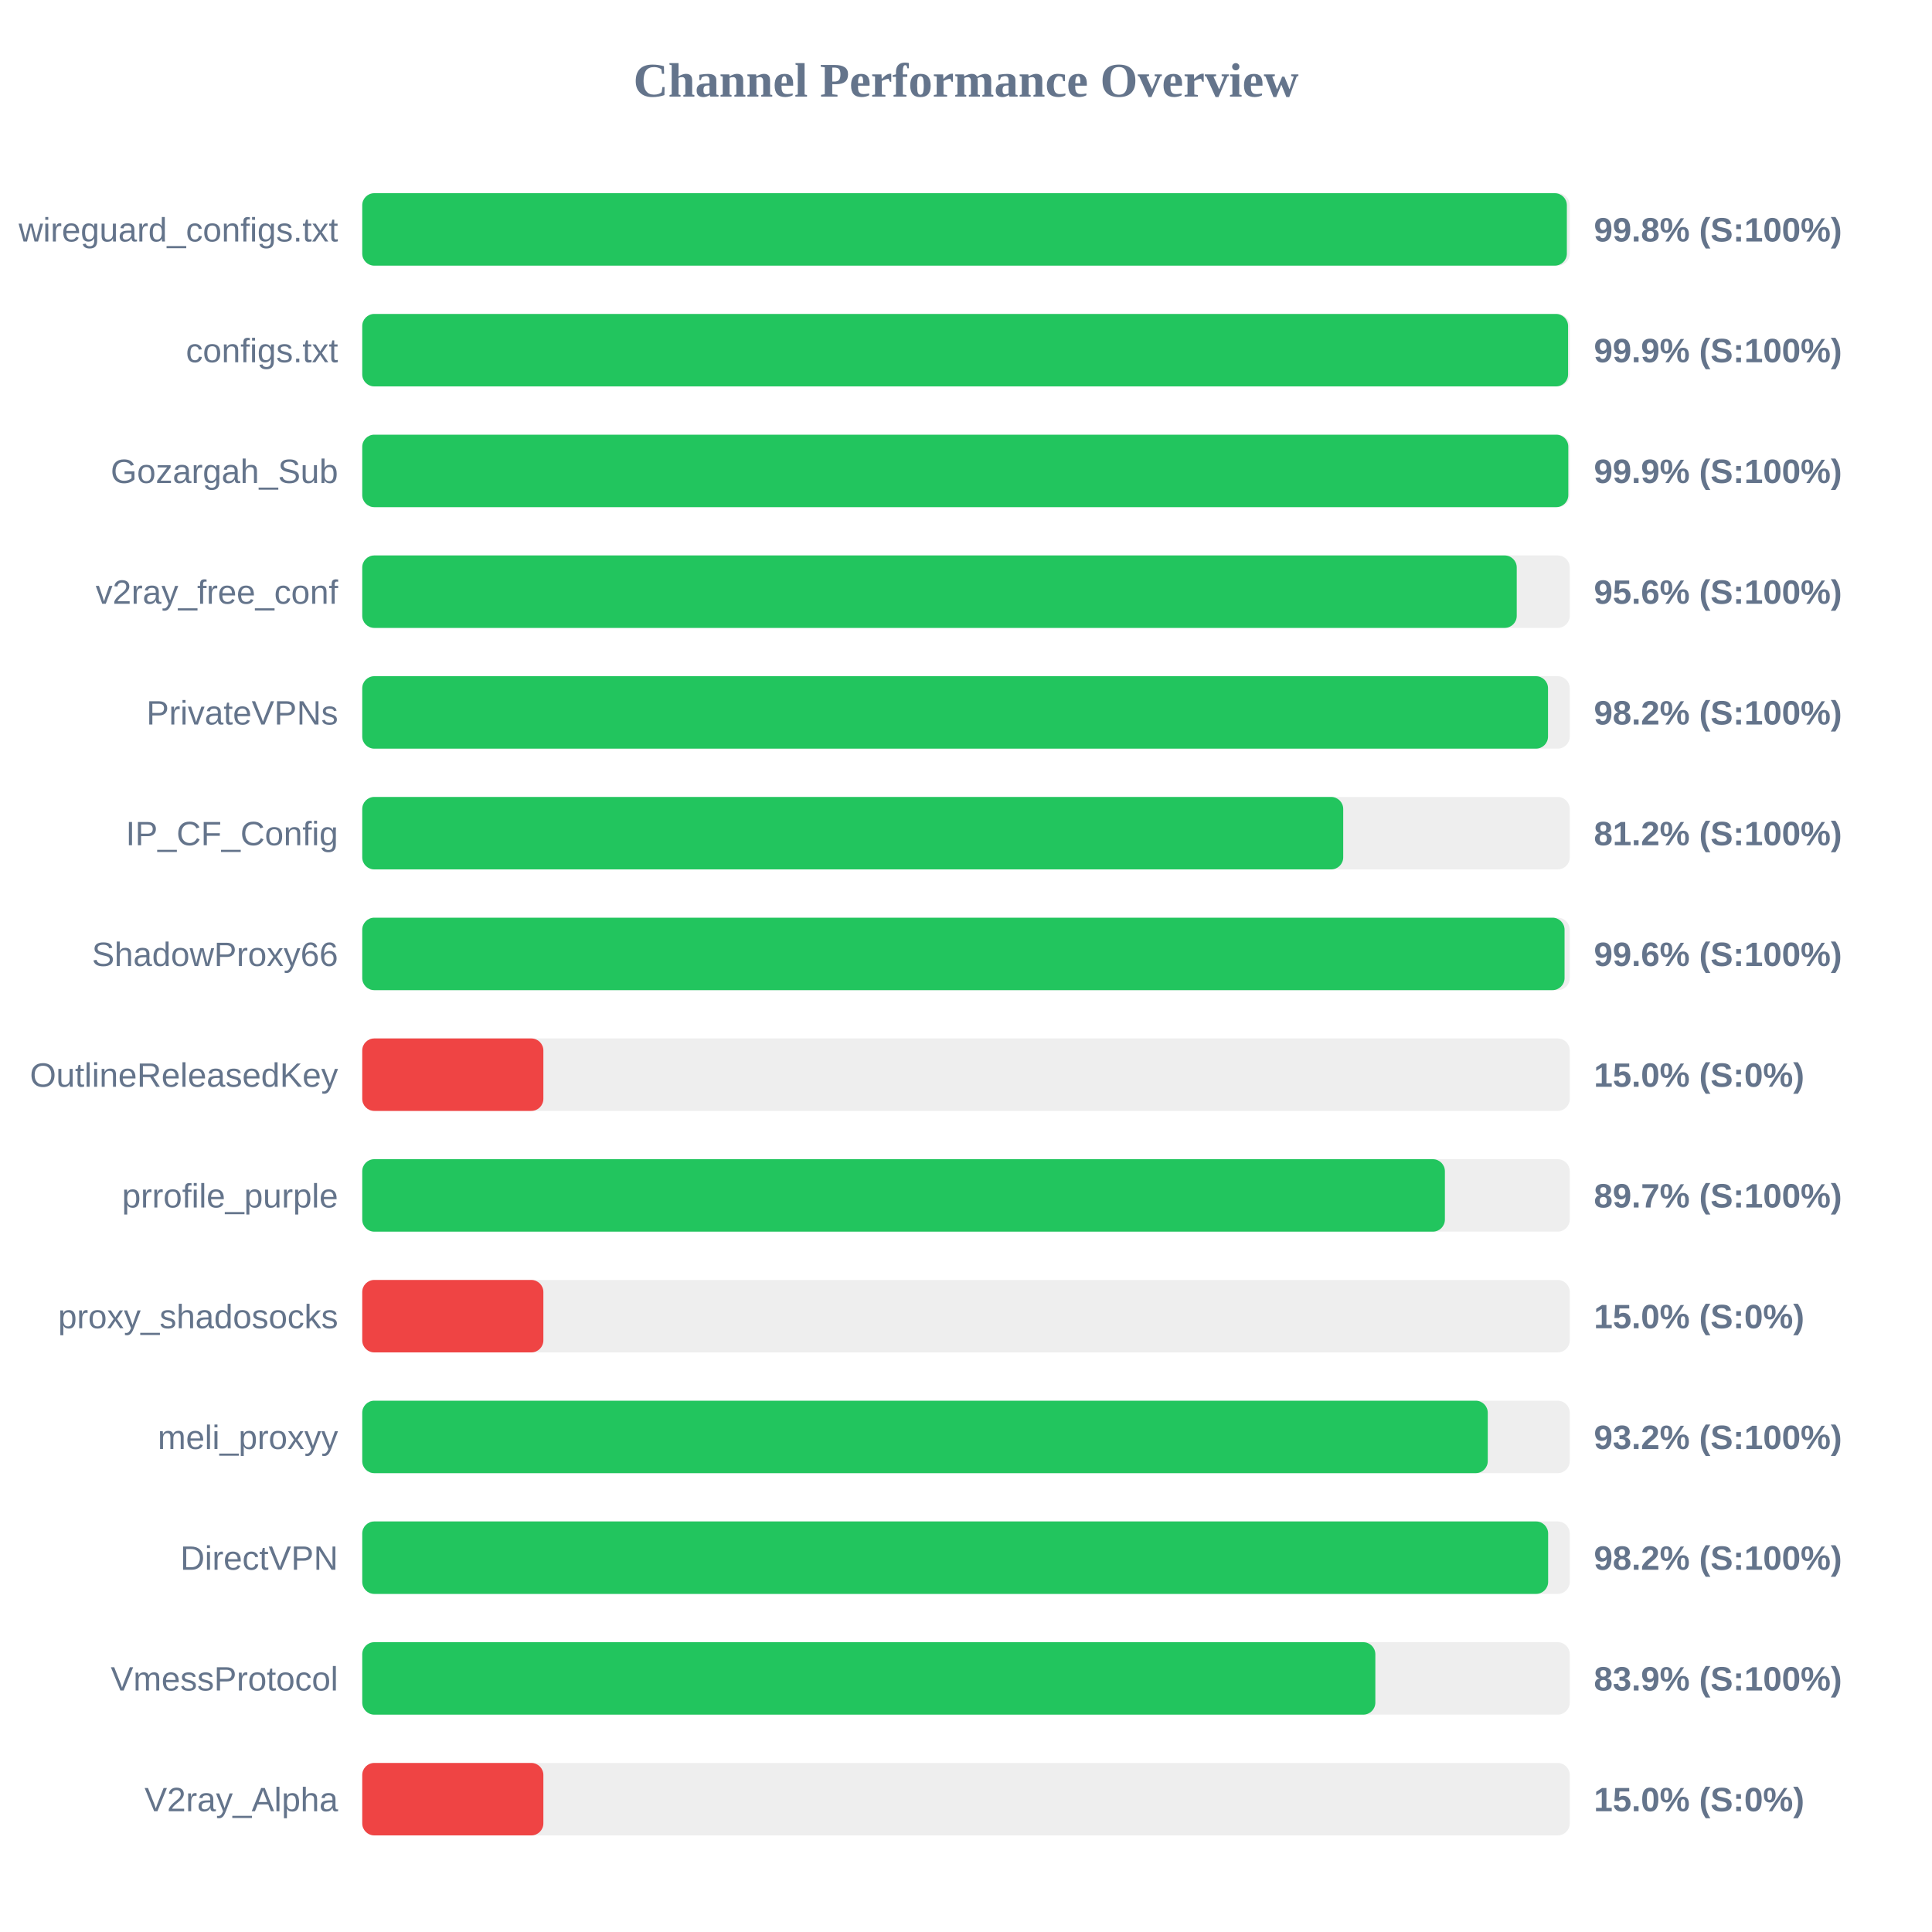
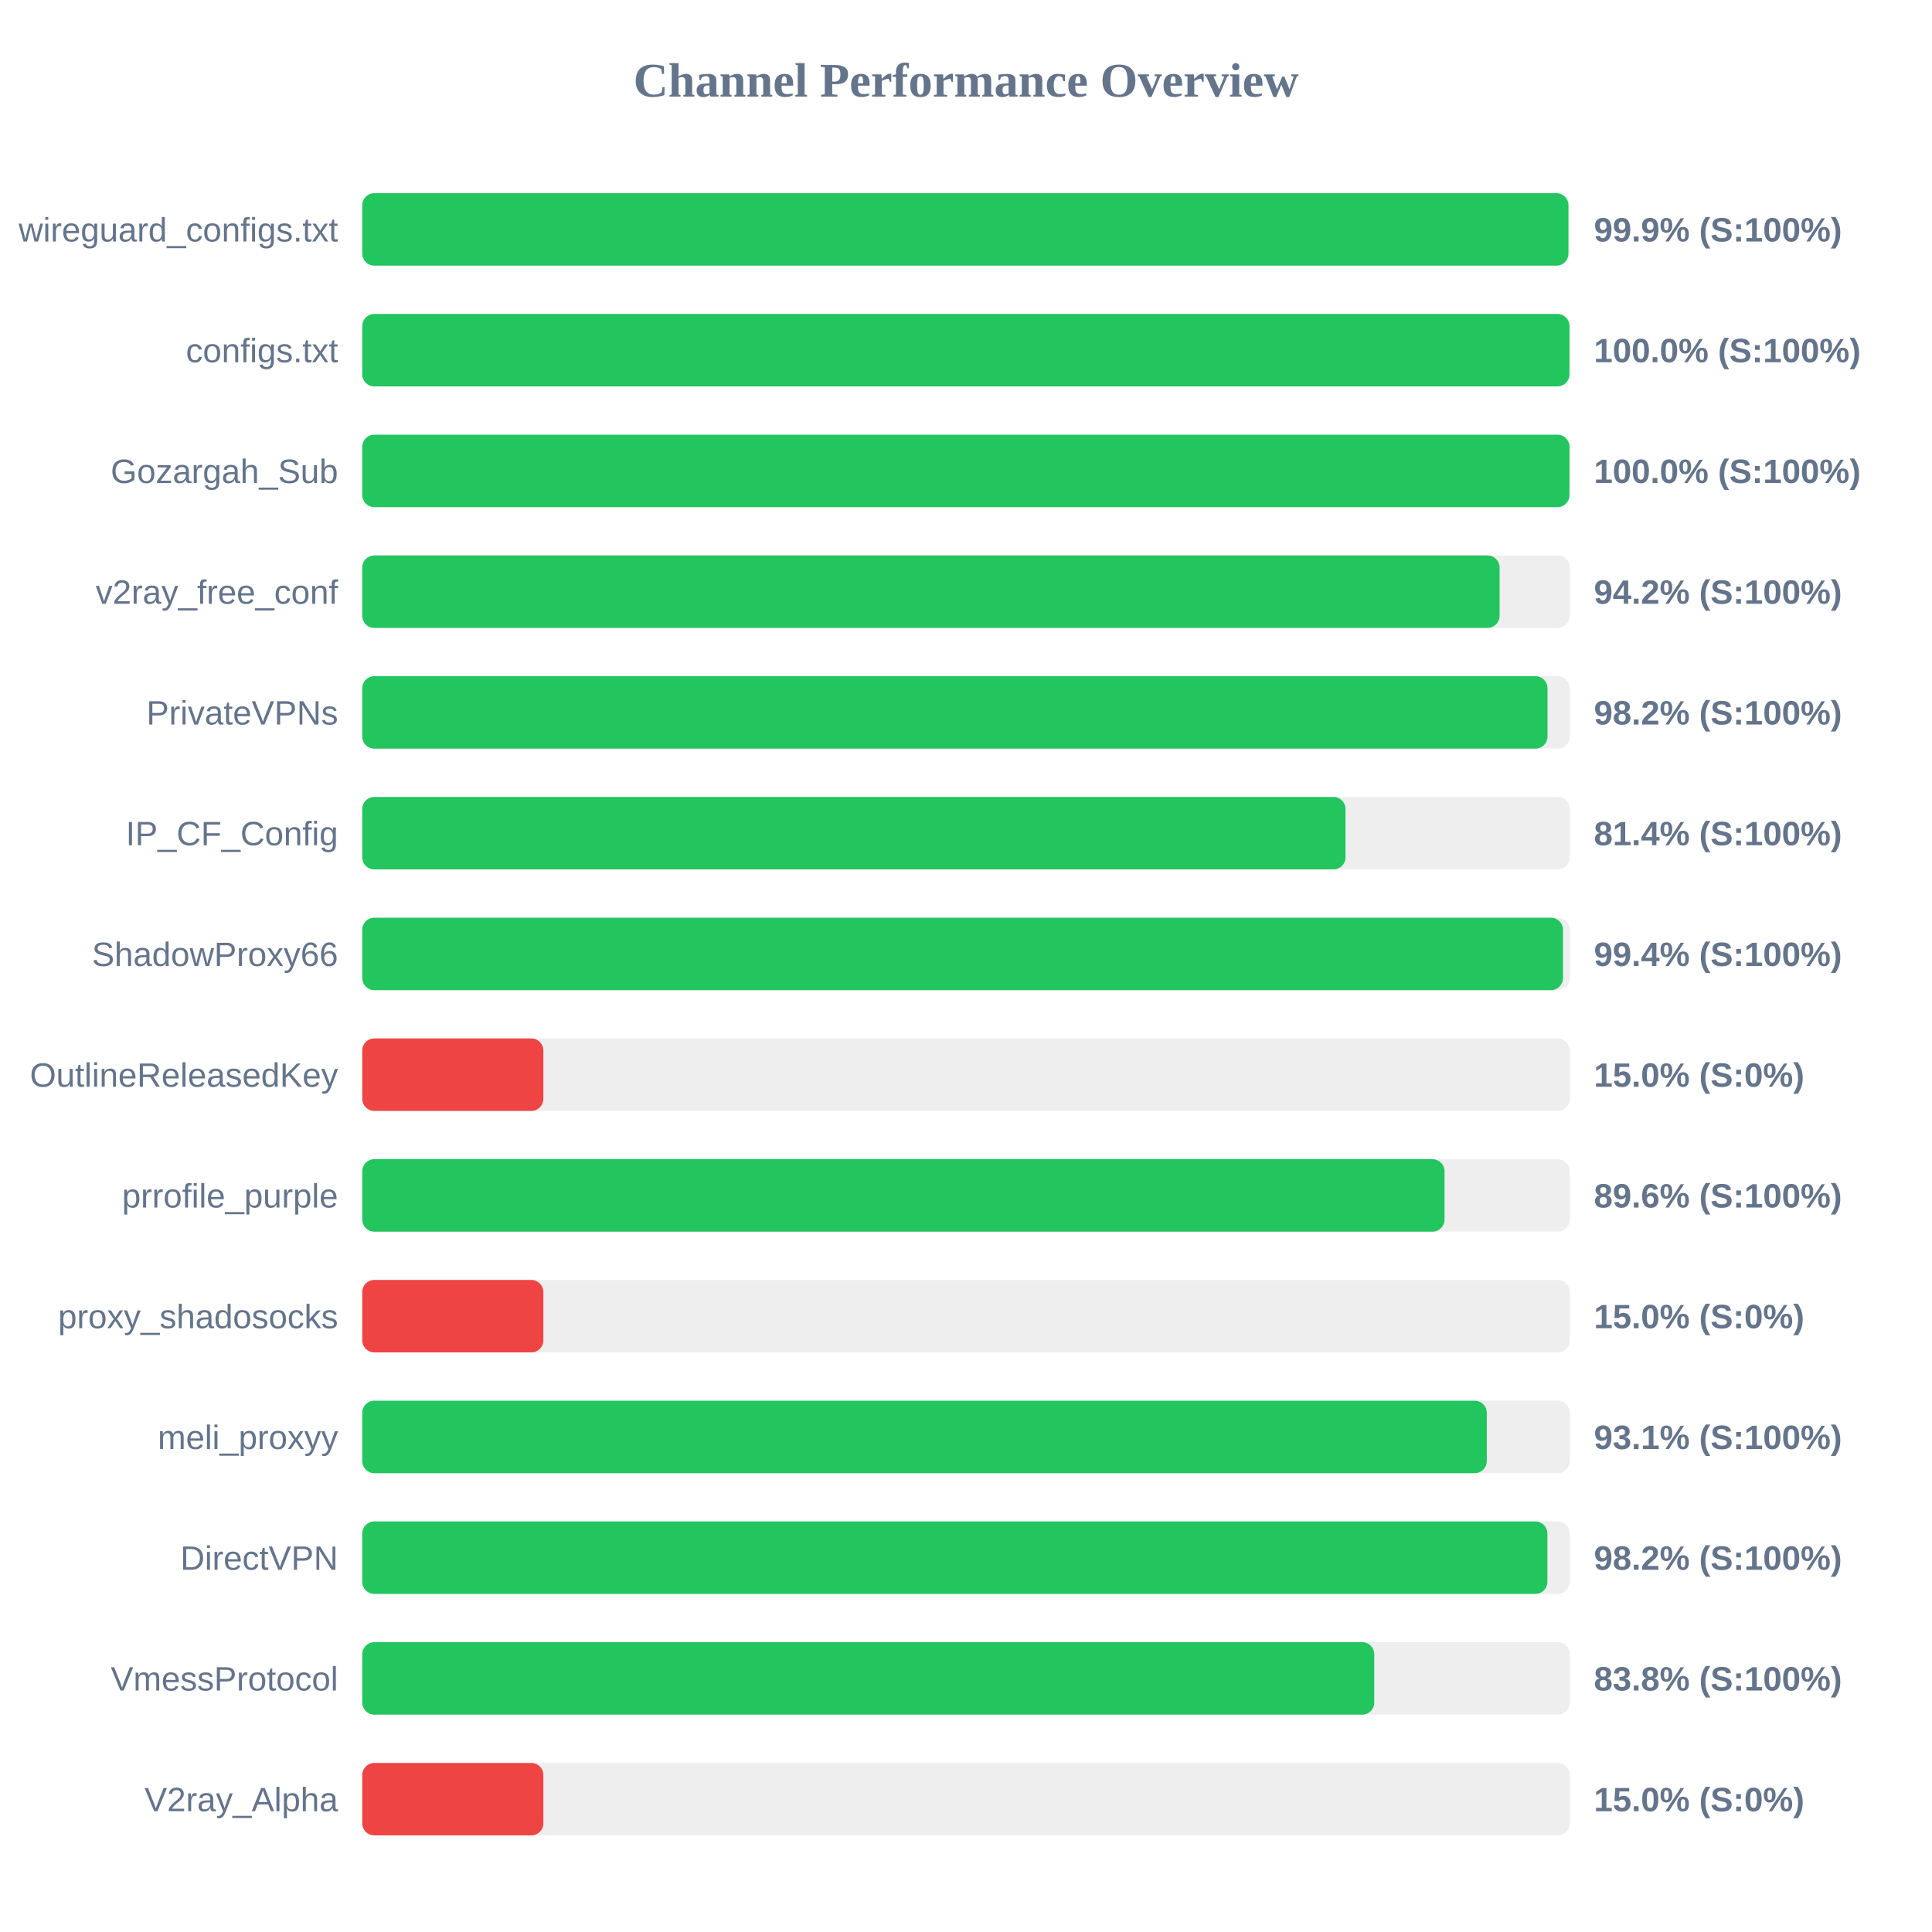
<svg xmlns="http://www.w3.org/2000/svg" width="800" height="800" version="1.1">
  <style>
        .row { font: 14px Arial; fill: #64748b; }
        .score { font: bold 14px Arial; fill: #64748b; }
    </style>
  <text x="400" y="40" text-anchor="middle" font-size="20px" font-weight="bold" fill="#64748b">Channel Performance Overview</text>
  <rect x="150" y="80" width="500" height="30" fill="#eee" rx="5" />
-   <rect x="150" y="80" width="498.8" height="30" fill="#22c55e" rx="5" />
+   <rect x="150" y="80" width="499.45" height="30" fill="#22c55e" rx="5" />
  <text x="140" y="100" text-anchor="end" class="row">wireguard_configs.txt</text>
-   <text x="660" y="100" text-anchor="start" class="score">99.8% (S:100%)</text>
+   <text x="660" y="100" text-anchor="start" class="score">99.9% (S:100%)</text>
  <rect x="150" y="130" width="500" height="30" fill="#eee" rx="5" />
-   <rect x="150" y="130" width="499.3" height="30" fill="#22c55e" rx="5" />
+   <rect x="150" y="130" width="499.9" height="30" fill="#22c55e" rx="5" />
  <text x="140" y="150" text-anchor="end" class="row">configs.txt</text>
-   <text x="660" y="150" text-anchor="start" class="score">99.9% (S:100%)</text>
+   <text x="660" y="150" text-anchor="start" class="score">100.0% (S:100%)</text>
  <rect x="150" y="180" width="500" height="30" fill="#eee" rx="5" />
-   <rect x="150" y="180" width="499.4" height="30" fill="#22c55e" rx="5" />
+   <rect x="150" y="180" width="499.9" height="30" fill="#22c55e" rx="5" />
  <text x="140" y="200" text-anchor="end" class="row">Gozargah_Sub</text>
-   <text x="660" y="200" text-anchor="start" class="score">99.9% (S:100%)</text>
+   <text x="660" y="200" text-anchor="start" class="score">100.0% (S:100%)</text>
  <rect x="150" y="230" width="500" height="30" fill="#eee" rx="5" />
-   <rect x="150" y="230" width="478.05" height="30" fill="#22c55e" rx="5" />
+   <rect x="150" y="230" width="470.95" height="30" fill="#22c55e" rx="5" />
  <text x="140" y="250" text-anchor="end" class="row">v2ray_free_conf</text>
-   <text x="660" y="250" text-anchor="start" class="score">95.6% (S:100%)</text>
+   <text x="660" y="250" text-anchor="start" class="score">94.2% (S:100%)</text>
  <rect x="150" y="280" width="500" height="30" fill="#eee" rx="5" />
-   <rect x="150" y="280" width="491.0" height="30" fill="#22c55e" rx="5" />
+   <rect x="150" y="280" width="490.8" height="30" fill="#22c55e" rx="5" />
  <text x="140" y="300" text-anchor="end" class="row">PrivateVPNs</text>
  <text x="660" y="300" text-anchor="start" class="score">98.2% (S:100%)</text>
  <rect x="150" y="330" width="500" height="30" fill="#eee" rx="5" />
-   <rect x="150" y="330" width="406.2" height="30" fill="#22c55e" rx="5" />
+   <rect x="150" y="330" width="407.15" height="30" fill="#22c55e" rx="5" />
  <text x="140" y="350" text-anchor="end" class="row">IP_CF_Config</text>
-   <text x="660" y="350" text-anchor="start" class="score">81.2% (S:100%)</text>
+   <text x="660" y="350" text-anchor="start" class="score">81.4% (S:100%)</text>
  <rect x="150" y="380" width="500" height="30" fill="#eee" rx="5" />
-   <rect x="150" y="380" width="497.85" height="30" fill="#22c55e" rx="5" />
+   <rect x="150" y="380" width="497.2" height="30" fill="#22c55e" rx="5" />
  <text x="140" y="400" text-anchor="end" class="row">ShadowProxy66</text>
-   <text x="660" y="400" text-anchor="start" class="score">99.6% (S:100%)</text>
+   <text x="660" y="400" text-anchor="start" class="score">99.4% (S:100%)</text>
  <rect x="150" y="430" width="500" height="30" fill="#eee" rx="5" />
  <rect x="150" y="430" width="75.0" height="30" fill="#ef4444" rx="5" />
  <text x="140" y="450" text-anchor="end" class="row">OutlineReleasedKey</text>
  <text x="660" y="450" text-anchor="start" class="score">15.0% (S:0%)</text>
  <rect x="150" y="480" width="500" height="30" fill="#eee" rx="5" />
-   <rect x="150" y="480" width="448.3" height="30" fill="#22c55e" rx="5" />
+   <rect x="150" y="480" width="448.15" height="30" fill="#22c55e" rx="5" />
  <text x="140" y="500" text-anchor="end" class="row">prrofile_purple</text>
-   <text x="660" y="500" text-anchor="start" class="score">89.7% (S:100%)</text>
+   <text x="660" y="500" text-anchor="start" class="score">89.6% (S:100%)</text>
  <rect x="150" y="530" width="500" height="30" fill="#eee" rx="5" />
  <rect x="150" y="530" width="75.0" height="30" fill="#ef4444" rx="5" />
  <text x="140" y="550" text-anchor="end" class="row">proxy_shadosocks</text>
  <text x="660" y="550" text-anchor="start" class="score">15.0% (S:0%)</text>
  <rect x="150" y="580" width="500" height="30" fill="#eee" rx="5" />
-   <rect x="150" y="580" width="466.05" height="30" fill="#22c55e" rx="5" />
+   <rect x="150" y="580" width="465.65" height="30" fill="#22c55e" rx="5" />
  <text x="140" y="600" text-anchor="end" class="row">meli_proxyy</text>
-   <text x="660" y="600" text-anchor="start" class="score">93.2% (S:100%)</text>
+   <text x="660" y="600" text-anchor="start" class="score">93.1% (S:100%)</text>
  <rect x="150" y="630" width="500" height="30" fill="#eee" rx="5" />
-   <rect x="150" y="630" width="491.05" height="30" fill="#22c55e" rx="5" />
+   <rect x="150" y="630" width="490.75" height="30" fill="#22c55e" rx="5" />
  <text x="140" y="650" text-anchor="end" class="row">DirectVPN</text>
  <text x="660" y="650" text-anchor="start" class="score">98.2% (S:100%)</text>
  <rect x="150" y="680" width="500" height="30" fill="#eee" rx="5" />
-   <rect x="150" y="680" width="419.5" height="30" fill="#22c55e" rx="5" />
+   <rect x="150" y="680" width="419.05" height="30" fill="#22c55e" rx="5" />
  <text x="140" y="700" text-anchor="end" class="row">VmessProtocol</text>
-   <text x="660" y="700" text-anchor="start" class="score">83.9% (S:100%)</text>
+   <text x="660" y="700" text-anchor="start" class="score">83.8% (S:100%)</text>
  <rect x="150" y="730" width="500" height="30" fill="#eee" rx="5" />
  <rect x="150" y="730" width="75.0" height="30" fill="#ef4444" rx="5" />
  <text x="140" y="750" text-anchor="end" class="row">V2ray_Alpha</text>
  <text x="660" y="750" text-anchor="start" class="score">15.0% (S:0%)</text>
</svg>
